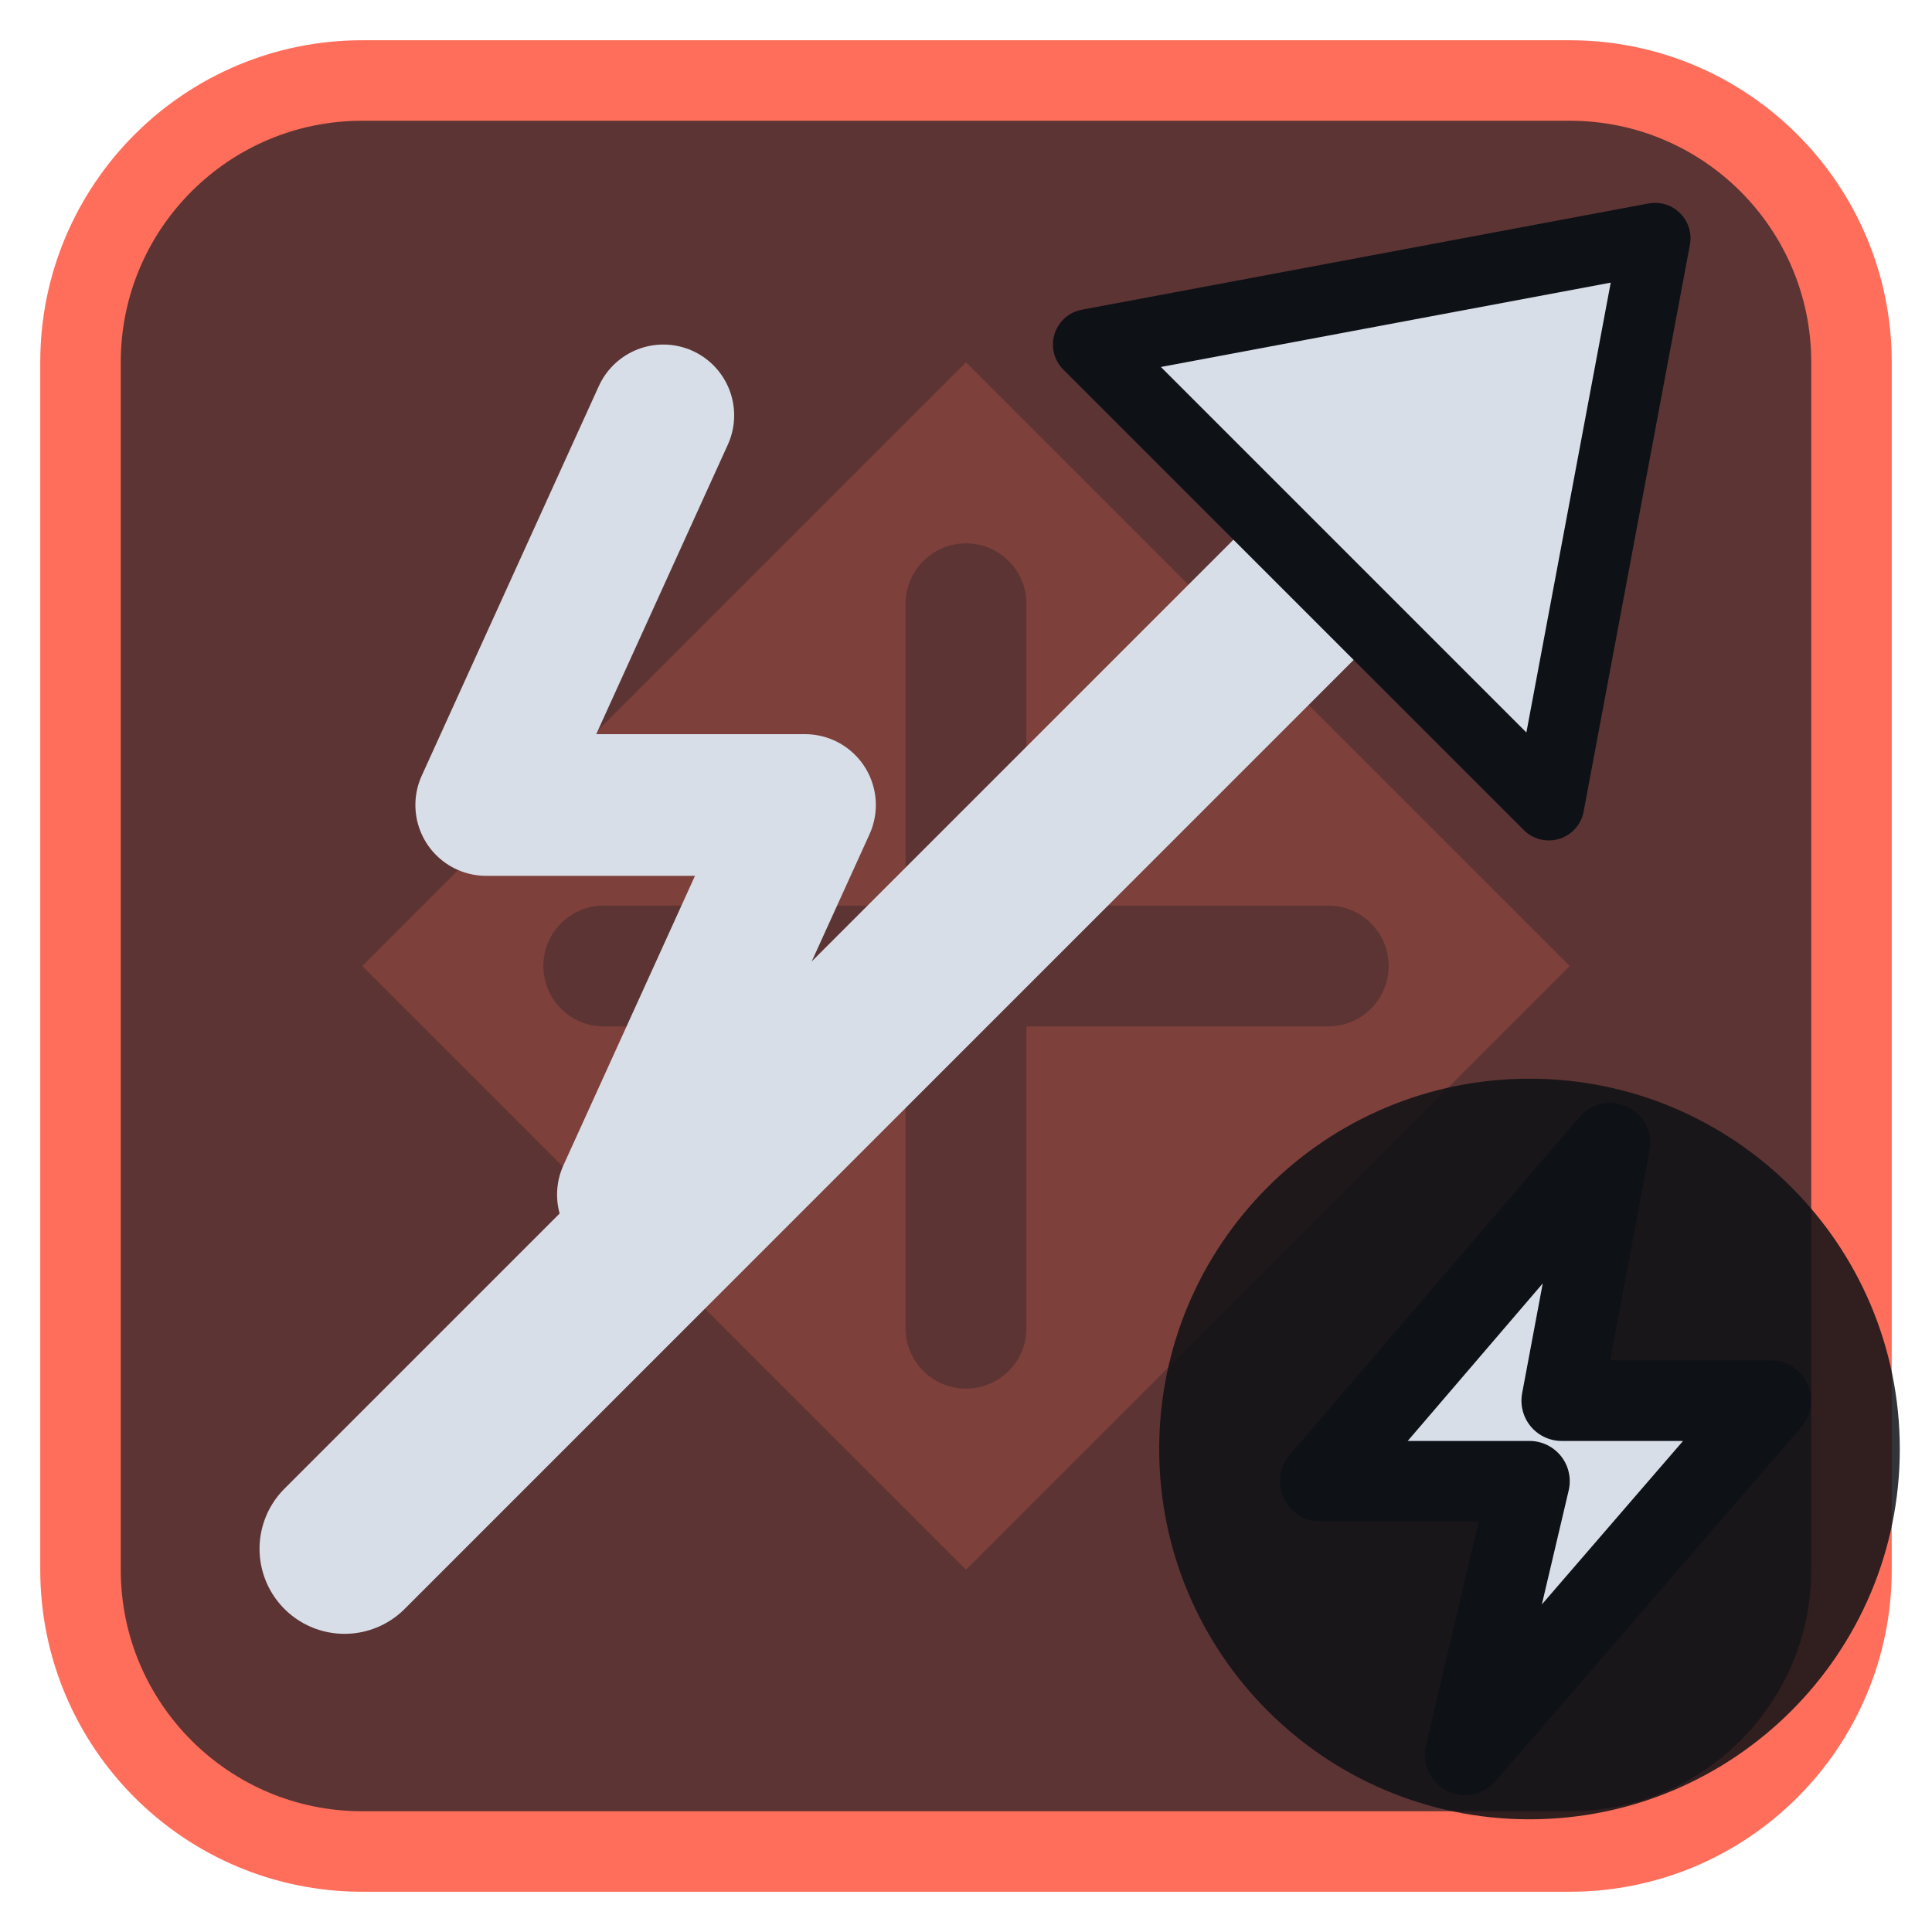
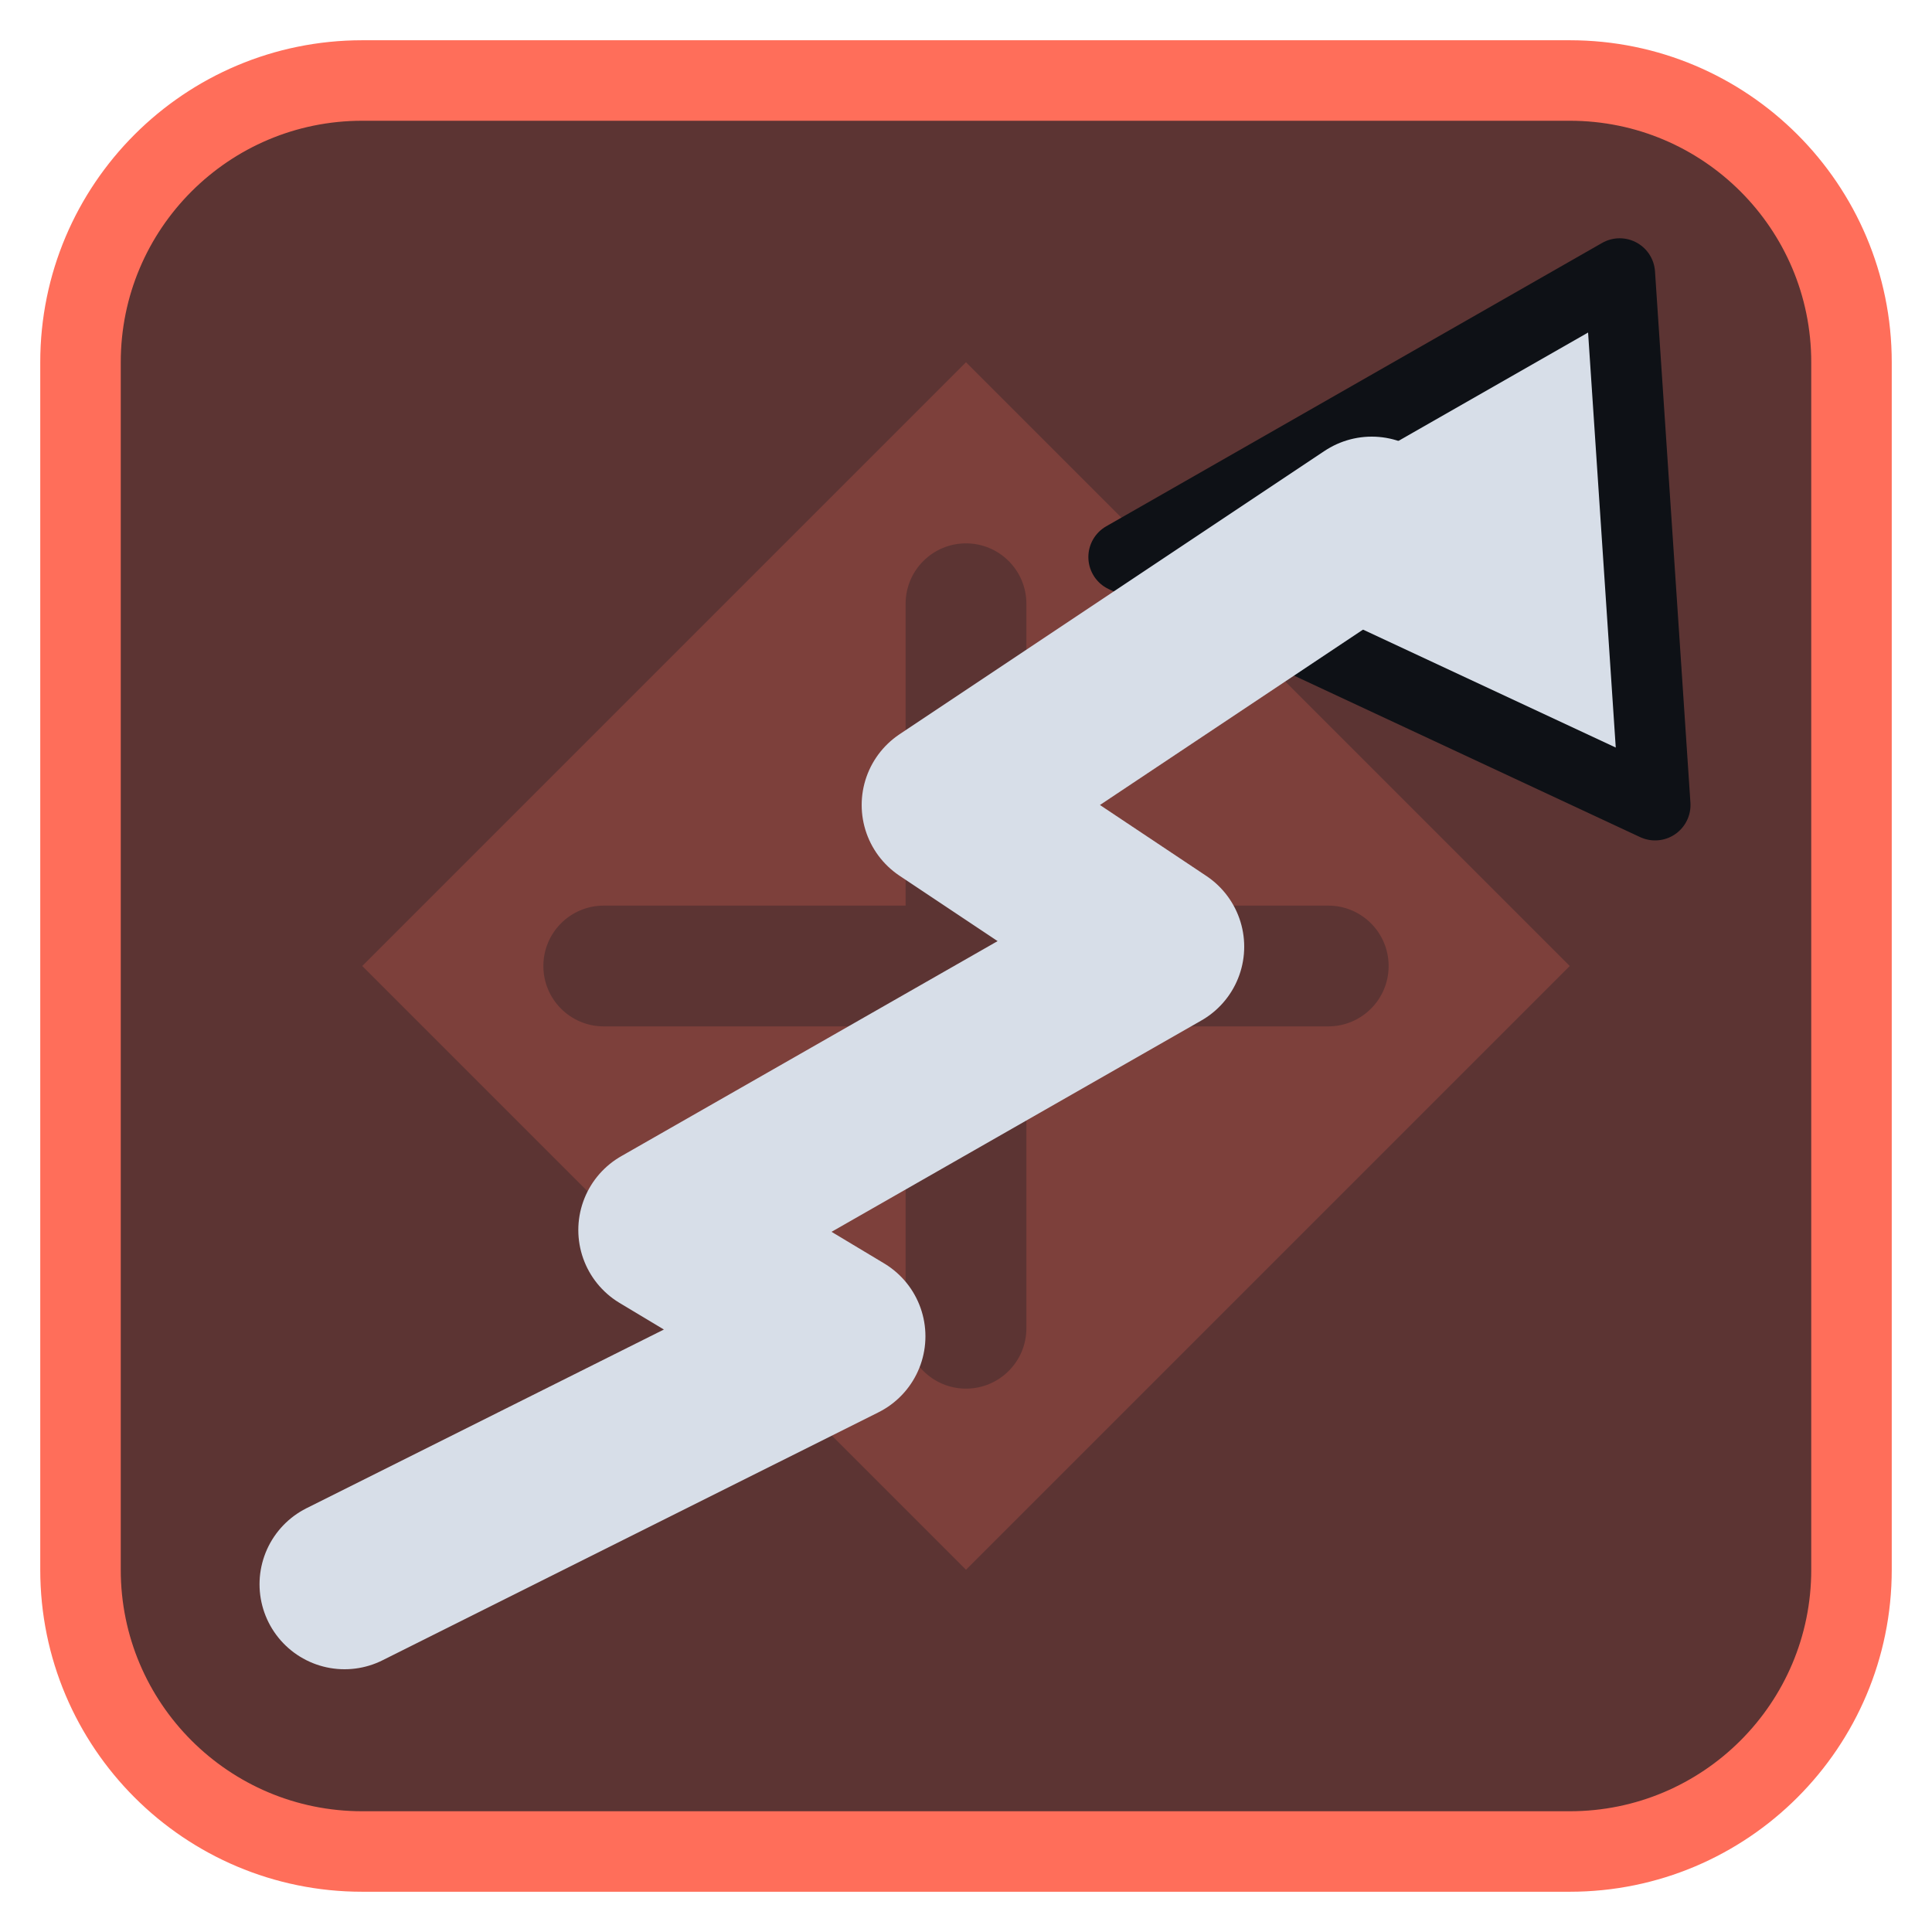
<svg xmlns="http://www.w3.org/2000/svg" viewBox="0 0 24 24" width="24" height="24">
  <rect x="1" y="1" width="22" height="22" rx="3.5" fill="#5c3433" stroke="#ff6e5a" stroke-width="1" />
  <g opacity="0.2" transform="translate(3,3) scale(0.75)">
    <path d="M12 2l10 10-10 10L2 12zM11 6a1 1 0 0 1 2 0v5h5a1 1 0 0 1 0 2h-5v5a1 1 0 0 1-2 0v-5H6a1 1 0 0 1 0-2h5z" fill="#ff6e5a" fill-rule="evenodd" />
  </g>
  <g transform="translate(1.2,1.2) scale(0.88)">
-     <path d="M3.5 20.5L17 7" fill="none" stroke="#d7dee8" stroke-width="2.4" stroke-linecap="round" stroke-linejoin="round" />
-     <path d="M22 2L20.5 10L14 3.5Z" fill="#d7dee8" stroke="#0e1116" stroke-width="1" stroke-linejoin="round" />
-     <path d="M8 4.5L5.5 10H10L7.5 15.5" fill="none" stroke="#d7dee8" stroke-width="2" stroke-linecap="round" stroke-linejoin="round" />
+     <path d="M21.5 2.5L22 10L14.5 6.5Z" fill="#d7dee8" stroke="#0e1116" stroke-width="1" stroke-linejoin="round" />
+     <path d="M18 6L12 10L15 12L8 16L10.5 17.5L3.5 21" fill="none" stroke="#d7dee8" stroke-width="2.4" stroke-linecap="round" stroke-linejoin="round" />
  </g>
-   <circle cx="19" cy="18" r="4.6" fill="#0e1116" fill-opacity="0.85" />
-   <path d="M20 14.2L16.4 18.4H19L18.2 21.8L22 17.4H19.4Z" fill="#d7dee8" stroke="#0e1116" stroke-width="1" stroke-linejoin="round" />
</svg>
